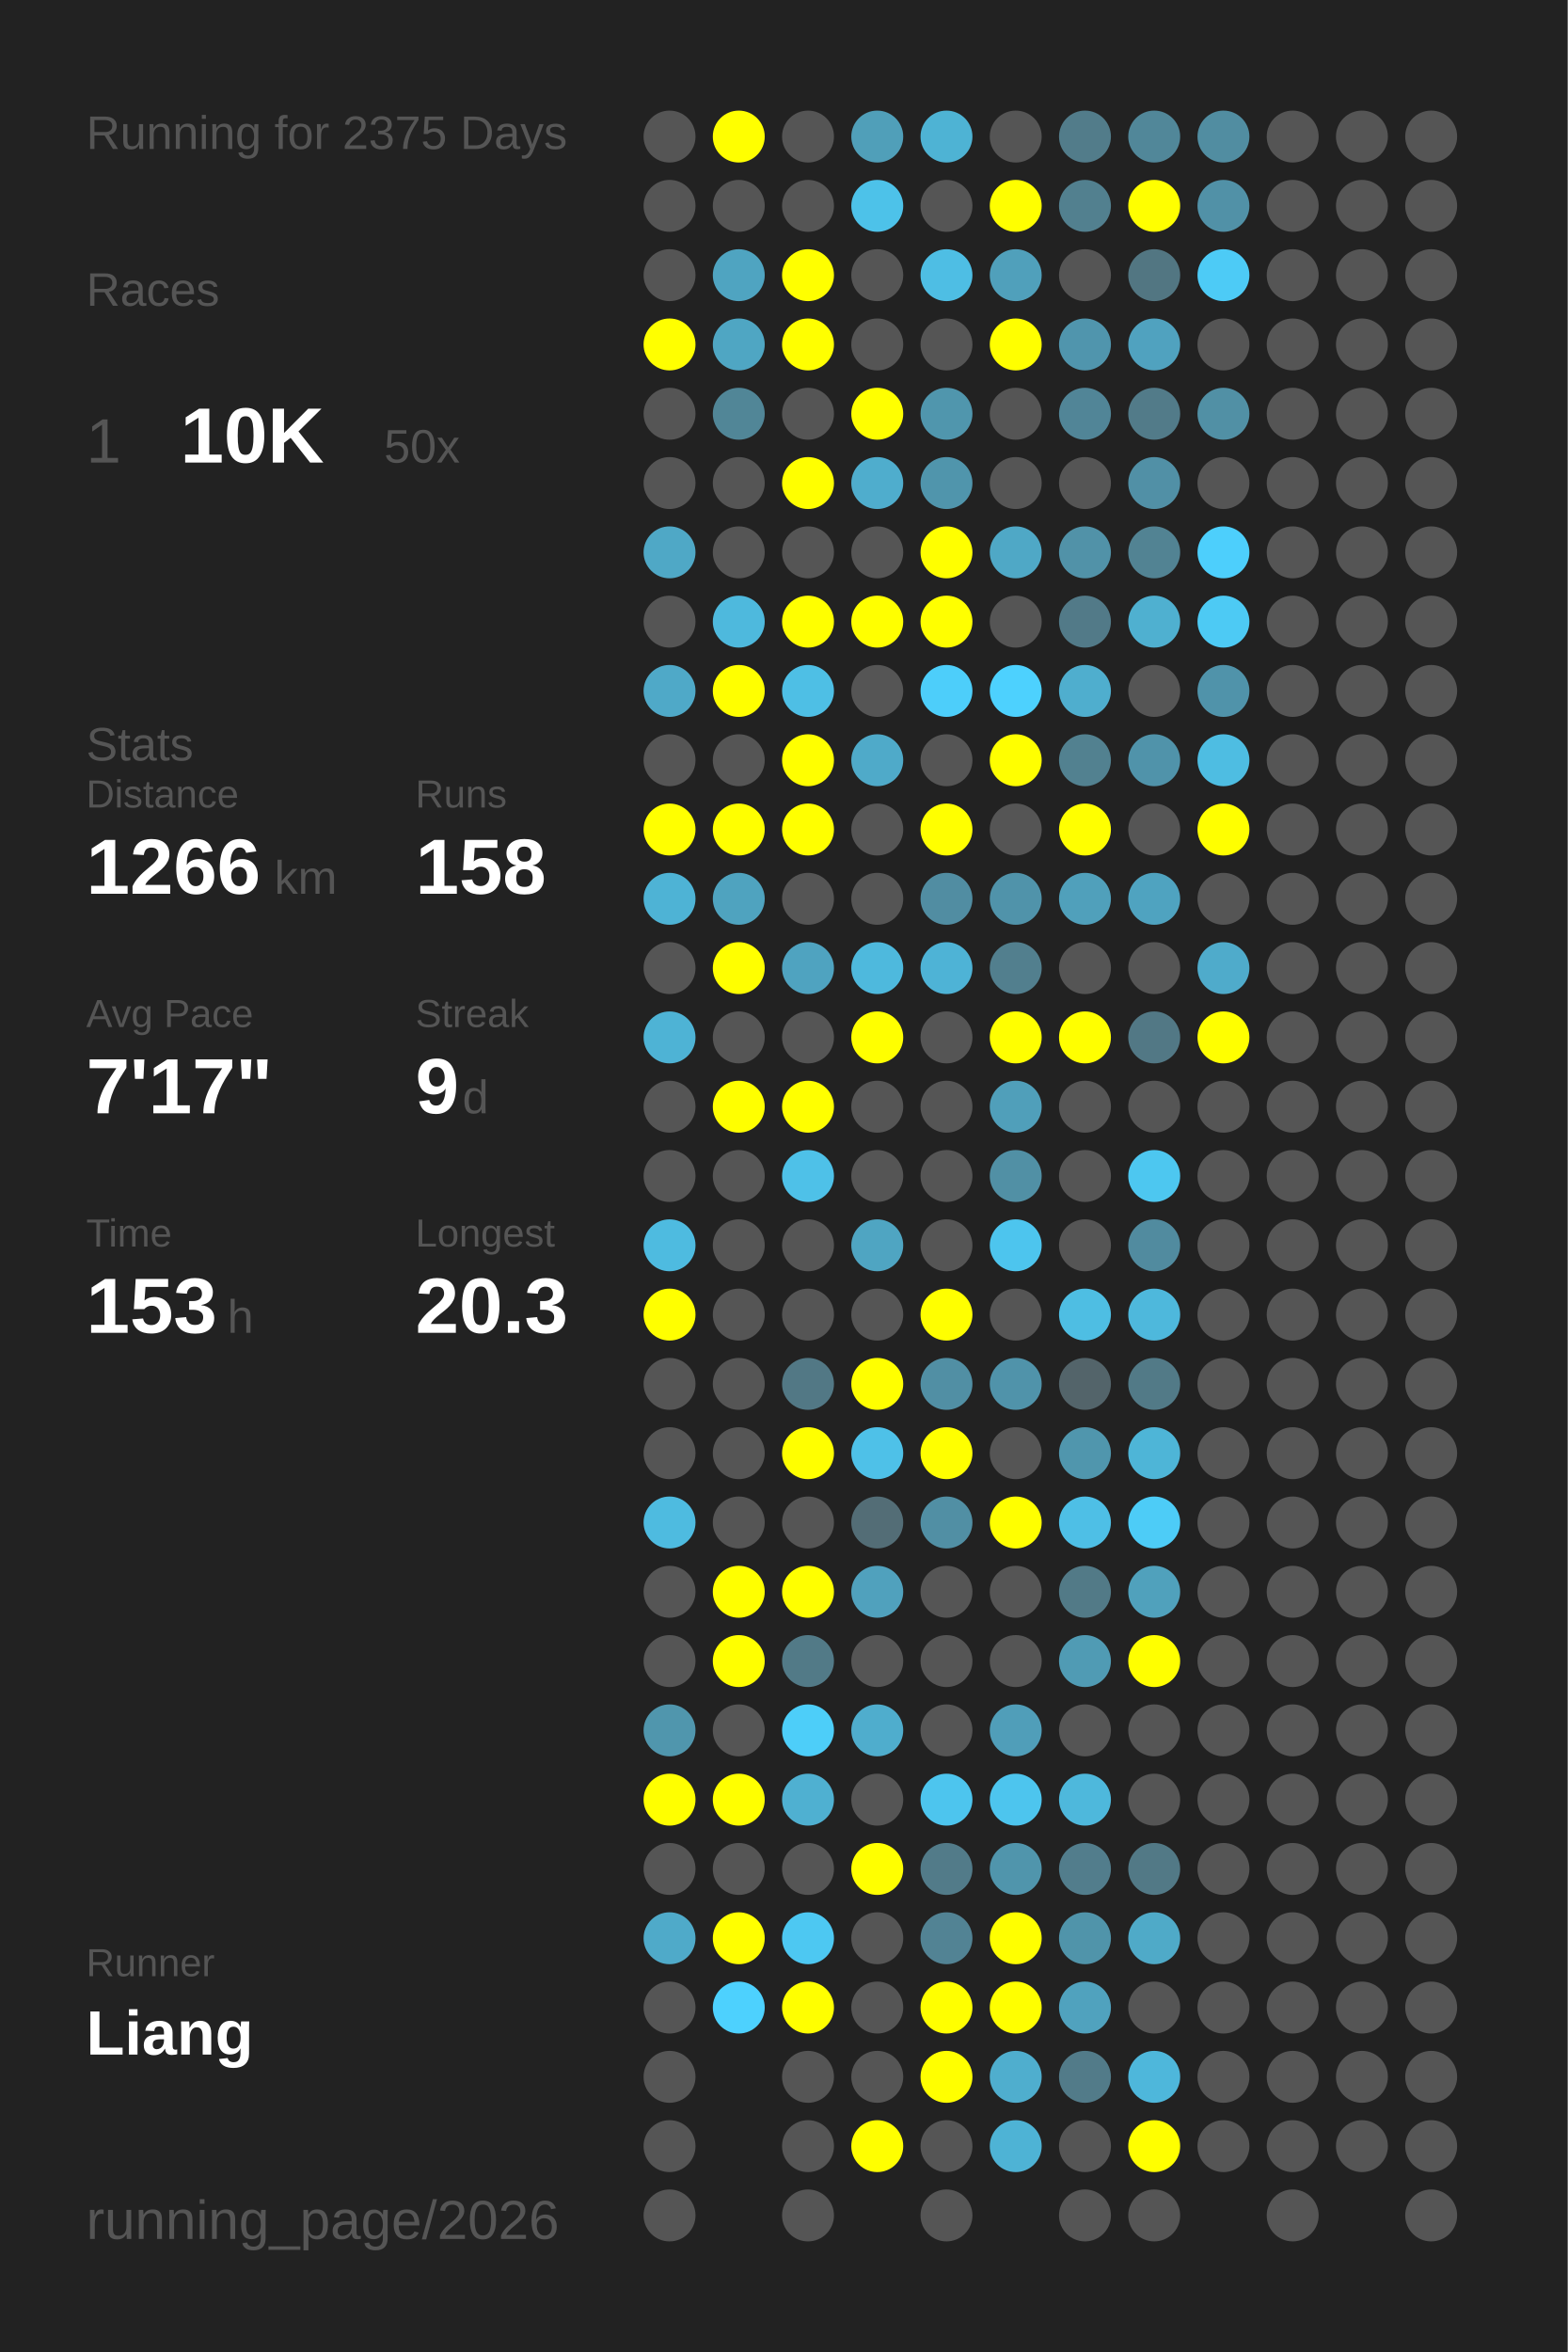
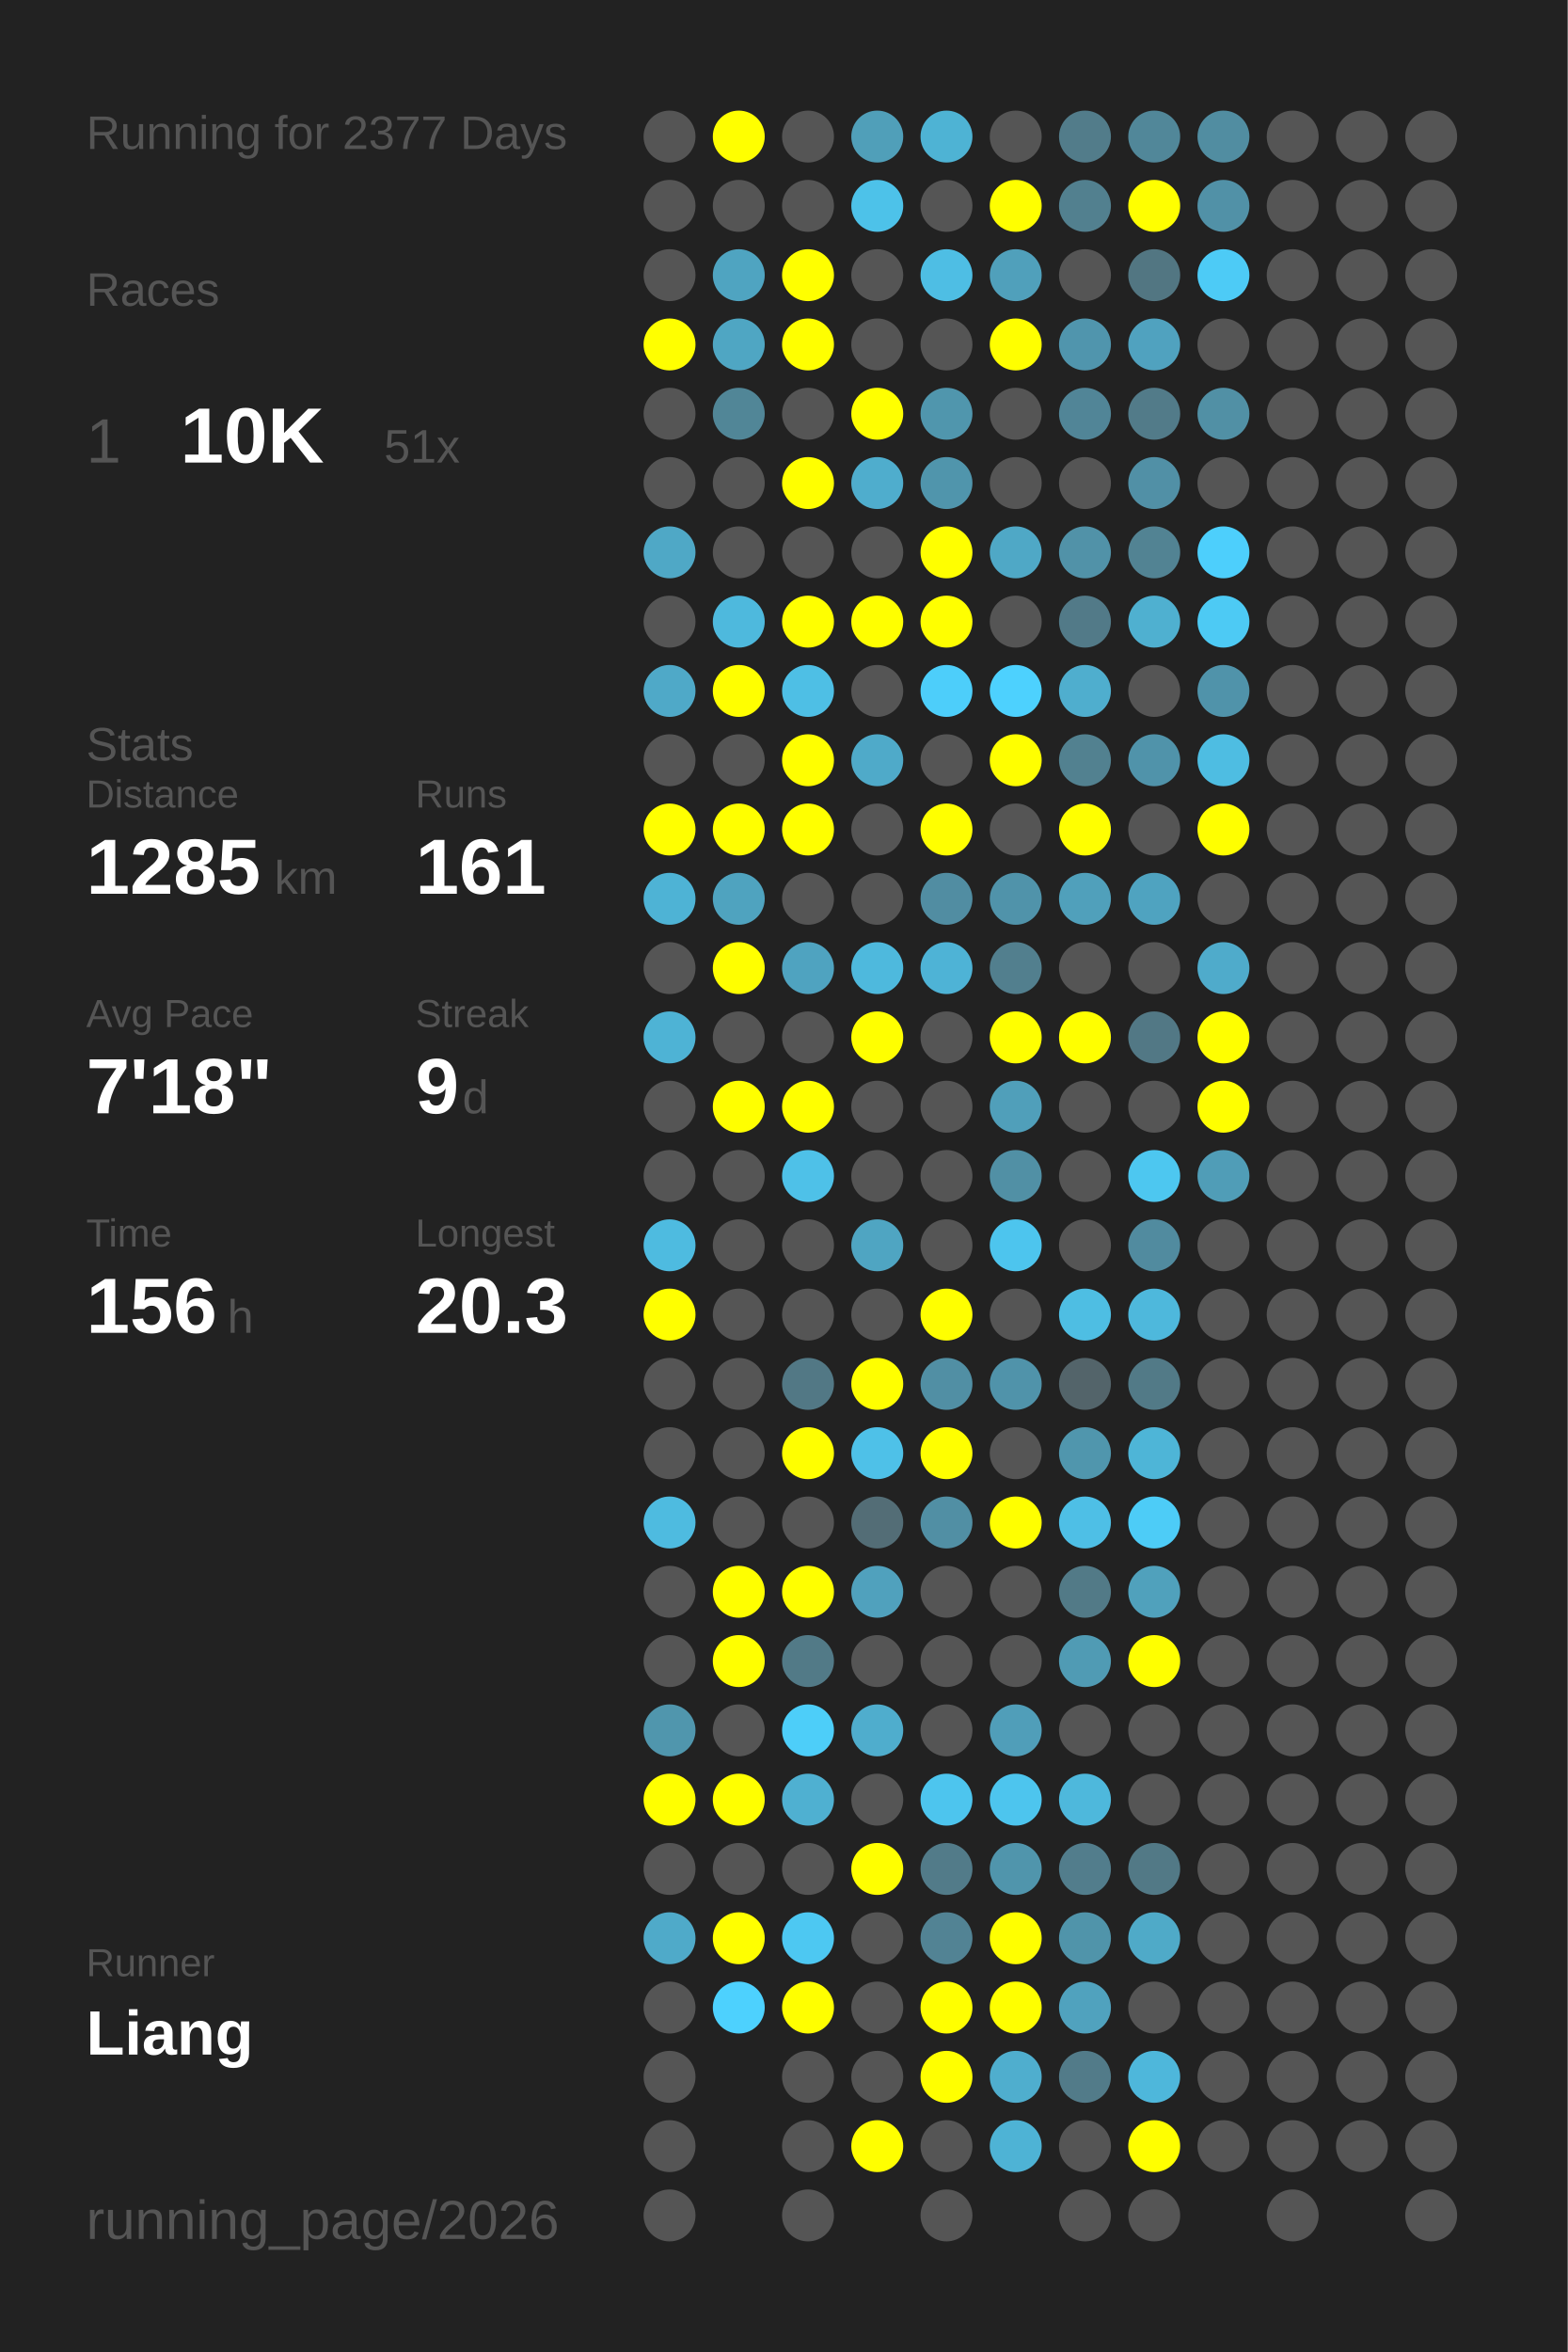
<svg xmlns="http://www.w3.org/2000/svg" baseProfile="full" height="300mm" version="1.1" viewBox="0,0,200,300" width="200mm">
  <defs />
  <rect fill="#222222" height="300" width="200" x="0" y="0" />
-   <text fill="#555555" style="font-size:6px; font-family:Arial;" x="11" y="19">Running for 2375 Days</text>
+   <text fill="#555555" style="font-size:6px; font-family:Arial;" x="11" y="19">Running for 2377 Days</text>
  <text fill="#555555" style="font-size:6px; font-family:Arial;" x="11" y="39">Races</text>
  <text fill="#555555" style="font-size:8px; font-family:Arial;" x="11" y="59">1</text>
  <text fill="#FFFFFF" style="font-size:10px; font-family:Arial; font-weight:bold;" x="23" y="59">10K</text>
-   <text fill="#555555" style="font-size:6px; font-family:Arial;" x="49" y="59">50x</text>
+   <text fill="#555555" style="font-size:6px; font-family:Arial;" x="49" y="59">51x</text>
  <text fill="#555555" style="font-size:6px; font-family:Arial;" x="11" y="97">Stats</text>
  <text fill="#555555" style="font-size:5px; font-family:Arial;" x="11" y="103">Distance</text>
-   <text fill="#FFFFFF" style="font-size:10px; font-family:Arial; font-weight:bold;" x="11" y="114">1266</text>
+   <text fill="#FFFFFF" style="font-size:10px; font-family:Arial; font-weight:bold;" x="11" y="114">1285</text>
  <text fill="#555555" style="font-size:6px; font-family:Arial;" x="35" y="114">km</text>
  <text fill="#555555" style="font-size:5px; font-family:Arial;" x="53" y="103">Runs</text>
-   <text fill="#FFFFFF" style="font-size:10px; font-family:Arial; font-weight:bold;" x="53" y="114">158</text>
+   <text fill="#FFFFFF" style="font-size:10px; font-family:Arial; font-weight:bold;" x="53" y="114">161</text>
  <text fill="#555555" style="font-size:5px; font-family:Arial;" x="11" y="131">Avg Pace</text>
-   <text fill="#FFFFFF" style="font-size:10px; font-family:Arial; font-weight:bold;" x="11" y="142">7'17"</text>
+   <text fill="#FFFFFF" style="font-size:10px; font-family:Arial; font-weight:bold;" x="11" y="142">7'18"</text>
  <text fill="#555555" style="font-size:5px; font-family:Arial;" x="53" y="131">Streak</text>
  <text fill="#FFFFFF" style="font-size:10px; font-family:Arial; font-weight:bold;" x="53" y="142">9</text>
  <text fill="#555555" style="font-size:6px; font-family:Arial;" x="59" y="142">d</text>
  <text fill="#555555" style="font-size:5px; font-family:Arial;" x="11" y="159">Time</text>
-   <text fill="#FFFFFF" style="font-size:10px; font-family:Arial; font-weight:bold;" x="11" y="170">153</text>
+   <text fill="#FFFFFF" style="font-size:10px; font-family:Arial; font-weight:bold;" x="11" y="170">156</text>
  <text fill="#555555" style="font-size:6px; font-family:Arial;" x="29" y="170">h</text>
  <text fill="#555555" style="font-size:5px; font-family:Arial;" x="53" y="159">Longest</text>
  <text fill="#FFFFFF" style="font-size:10px; font-family:Arial; font-weight:bold;" x="53" y="170">20.3</text>
  <text fill="#555555" style="font-size:5px; font-family:Arial;" x="11" y="252.065">Runner</text>
  <text fill="#FFFFFF" style="font-size:8px; font-family:Arial; font-weight:bold;" x="11" y="262.065">Liang</text>
  <text fill="#555555" style="font-size:7px; font-family:Arial;" x="11" y="285.581">running_page/2026</text>
  <circle cx="85.417" cy="17.419" fill="#555555" r="3.312" />
  <circle cx="85.417" cy="26.258" fill="#555555" r="3.312" />
  <circle cx="85.417" cy="35.097" fill="#555555" r="3.312" />
  <circle cx="85.417" cy="43.935" fill="#FFFF00" r="3.312" />
  <circle cx="85.417" cy="52.774" fill="#555555" r="3.312" />
  <circle cx="85.417" cy="61.613" fill="#555555" r="3.312" />
  <circle cx="85.417" cy="70.452" fill="#4fa8c6" r="3.312" />
  <circle cx="85.417" cy="79.29" fill="#555555" r="3.312" />
  <circle cx="85.417" cy="88.129" fill="#4fa9c8" r="3.312" />
  <circle cx="85.417" cy="96.968" fill="#555555" r="3.312" />
  <circle cx="85.417" cy="105.806" fill="#FFFF00" r="3.312" />
  <circle cx="85.417" cy="114.645" fill="#4eb3d5" r="3.312" />
  <circle cx="85.417" cy="123.484" fill="#555555" r="3.312" />
  <circle cx="85.417" cy="132.323" fill="#4eb3d5" r="3.312" />
  <circle cx="85.417" cy="141.161" fill="#555555" r="3.312" />
  <circle cx="85.417" cy="150" fill="#555555" r="3.312" />
  <circle cx="85.417" cy="158.839" fill="#4ebbe0" r="3.312" />
  <circle cx="85.417" cy="167.677" fill="#FFFF00" r="3.312" />
  <circle cx="85.417" cy="176.516" fill="#555555" r="3.312" />
  <circle cx="85.417" cy="185.355" fill="#555555" r="3.312" />
  <circle cx="85.417" cy="194.194" fill="#4ebbe0" r="3.312" />
  <circle cx="85.417" cy="203.032" fill="#555555" r="3.312" />
  <circle cx="85.417" cy="211.871" fill="#555555" r="3.312" />
  <circle cx="85.417" cy="220.71" fill="#5096ad" r="3.312" />
  <circle cx="85.417" cy="229.548" fill="#FFFF00" r="3.312" />
  <circle cx="85.417" cy="238.387" fill="#555555" r="3.312" />
  <circle cx="85.417" cy="247.226" fill="#4faac9" r="3.312" />
  <circle cx="85.417" cy="256.065" fill="#555555" r="3.312" />
  <circle cx="85.417" cy="264.903" fill="#555555" r="3.312" />
  <circle cx="85.417" cy="273.742" fill="#555555" r="3.312" />
  <circle cx="85.417" cy="282.581" fill="#555555" r="3.312" />
  <circle cx="94.25" cy="17.419" fill="#FFFF00" r="3.312" />
  <circle cx="94.25" cy="26.258" fill="#555555" r="3.312" />
  <circle cx="94.25" cy="35.097" fill="#4fa4c1" r="3.312" />
  <circle cx="94.25" cy="43.935" fill="#4fa6c3" r="3.312" />
  <circle cx="94.25" cy="52.774" fill="#518697" r="3.312" />
  <circle cx="94.25" cy="61.613" fill="#555555" r="3.312" />
  <circle cx="94.25" cy="70.452" fill="#555555" r="3.312" />
  <circle cx="94.25" cy="79.29" fill="#4eb9dd" r="3.312" />
  <circle cx="94.25" cy="88.129" fill="#FFFF00" r="3.312" />
  <circle cx="94.25" cy="96.968" fill="#555555" r="3.312" />
  <circle cx="94.25" cy="105.806" fill="#FFFF00" r="3.312" />
  <circle cx="94.25" cy="114.645" fill="#4fa3bf" r="3.312" />
  <circle cx="94.25" cy="123.484" fill="#FFFF00" r="3.312" />
  <circle cx="94.25" cy="132.323" fill="#555555" r="3.312" />
  <circle cx="94.25" cy="141.161" fill="#FFFF00" r="3.312" />
  <circle cx="94.25" cy="150" fill="#555555" r="3.312" />
  <circle cx="94.25" cy="158.839" fill="#555555" r="3.312" />
  <circle cx="94.25" cy="167.677" fill="#555555" r="3.312" />
  <circle cx="94.25" cy="176.516" fill="#555555" r="3.312" />
  <circle cx="94.25" cy="185.355" fill="#555555" r="3.312" />
  <circle cx="94.25" cy="194.194" fill="#555555" r="3.312" />
  <circle cx="94.25" cy="203.032" fill="#FFFF00" r="3.312" />
  <circle cx="94.25" cy="211.871" fill="#FFFF00" r="3.312" />
  <circle cx="94.25" cy="220.71" fill="#555555" r="3.312" />
  <circle cx="94.25" cy="229.548" fill="#FFFF00" r="3.312" />
  <circle cx="94.25" cy="238.387" fill="#555555" r="3.312" />
  <circle cx="94.25" cy="247.226" fill="#FFFF00" r="3.312" />
  <circle cx="94.25" cy="256.065" fill="#4dd1fe" r="3.312" />
  <circle cx="103.083" cy="17.419" fill="#555555" r="3.312" />
  <circle cx="103.083" cy="26.258" fill="#555555" r="3.312" />
  <circle cx="103.083" cy="35.097" fill="#FFFF00" r="3.312" />
  <circle cx="103.083" cy="43.935" fill="#FFFF00" r="3.312" />
  <circle cx="103.083" cy="52.774" fill="#555555" r="3.312" />
  <circle cx="103.083" cy="61.613" fill="#FFFF00" r="3.312" />
  <circle cx="103.083" cy="70.452" fill="#555555" r="3.312" />
  <circle cx="103.083" cy="79.29" fill="#FFFF00" r="3.312" />
  <circle cx="103.083" cy="88.129" fill="#4ebfe5" r="3.312" />
  <circle cx="103.083" cy="96.968" fill="#FFFF00" r="3.312" />
  <circle cx="103.083" cy="105.806" fill="#FFFF00" r="3.312" />
  <circle cx="103.083" cy="114.645" fill="#555555" r="3.312" />
  <circle cx="103.083" cy="123.484" fill="#4fa3c0" r="3.312" />
  <circle cx="103.083" cy="132.323" fill="#555555" r="3.312" />
  <circle cx="103.083" cy="141.161" fill="#FFFF00" r="3.312" />
  <circle cx="103.083" cy="150" fill="#4ec1e8" r="3.312" />
  <circle cx="103.083" cy="158.839" fill="#555555" r="3.312" />
  <circle cx="103.083" cy="167.677" fill="#555555" r="3.312" />
  <circle cx="103.083" cy="176.516" fill="#527885" r="3.312" />
  <circle cx="103.083" cy="185.355" fill="#FFFF00" r="3.312" />
  <circle cx="103.083" cy="194.194" fill="#555555" r="3.312" />
  <circle cx="103.083" cy="203.032" fill="#FFFF00" r="3.312" />
  <circle cx="103.083" cy="211.871" fill="#527a87" r="3.312" />
  <circle cx="103.083" cy="220.71" fill="#4dcef9" r="3.312" />
  <circle cx="103.083" cy="229.548" fill="#4fb0d1" r="3.312" />
  <circle cx="103.083" cy="238.387" fill="#555555" r="3.312" />
  <circle cx="103.083" cy="247.226" fill="#4dc8f2" r="3.312" />
  <circle cx="103.083" cy="256.065" fill="#FFFF00" r="3.312" />
  <circle cx="103.083" cy="264.903" fill="#555555" r="3.312" />
  <circle cx="103.083" cy="273.742" fill="#555555" r="3.312" />
  <circle cx="103.083" cy="282.581" fill="#555555" r="3.312" />
  <circle cx="111.917" cy="17.419" fill="#509fb9" r="3.312" />
  <circle cx="111.917" cy="26.258" fill="#4dc2e9" r="3.312" />
  <circle cx="111.917" cy="35.097" fill="#555555" r="3.312" />
  <circle cx="111.917" cy="43.935" fill="#555555" r="3.312" />
  <circle cx="111.917" cy="52.774" fill="#FFFF00" r="3.312" />
  <circle cx="111.917" cy="61.613" fill="#4fadcd" r="3.312" />
  <circle cx="111.917" cy="70.452" fill="#555555" r="3.312" />
  <circle cx="111.917" cy="79.29" fill="#FFFF00" r="3.312" />
  <circle cx="111.917" cy="88.129" fill="#555555" r="3.312" />
  <circle cx="111.917" cy="96.968" fill="#4faac9" r="3.312" />
  <circle cx="111.917" cy="105.806" fill="#555555" r="3.312" />
  <circle cx="111.917" cy="114.645" fill="#555555" r="3.312" />
  <circle cx="111.917" cy="123.484" fill="#4eb9dd" r="3.312" />
  <circle cx="111.917" cy="132.323" fill="#FFFF00" r="3.312" />
  <circle cx="111.917" cy="141.161" fill="#555555" r="3.312" />
  <circle cx="111.917" cy="150" fill="#555555" r="3.312" />
  <circle cx="111.917" cy="158.839" fill="#4fa5c2" r="3.312" />
  <circle cx="111.917" cy="167.677" fill="#555555" r="3.312" />
  <circle cx="111.917" cy="176.516" fill="#FFFF00" r="3.312" />
  <circle cx="111.917" cy="185.355" fill="#4ec1e8" r="3.312" />
  <circle cx="111.917" cy="194.194" fill="#536d76" r="3.312" />
  <circle cx="111.917" cy="203.032" fill="#50a1bd" r="3.312" />
  <circle cx="111.917" cy="211.871" fill="#555555" r="3.312" />
  <circle cx="111.917" cy="220.71" fill="#4fadcd" r="3.312" />
  <circle cx="111.917" cy="229.548" fill="#555555" r="3.312" />
  <circle cx="111.917" cy="238.387" fill="#FFFF00" r="3.312" />
  <circle cx="111.917" cy="247.226" fill="#555555" r="3.312" />
  <circle cx="111.917" cy="256.065" fill="#555555" r="3.312" />
  <circle cx="111.917" cy="264.903" fill="#555555" r="3.312" />
  <circle cx="111.917" cy="273.742" fill="#FFFF00" r="3.312" />
  <circle cx="120.75" cy="17.419" fill="#4eb3d4" r="3.312" />
  <circle cx="120.75" cy="26.258" fill="#555555" r="3.312" />
  <circle cx="120.75" cy="35.097" fill="#4ebee4" r="3.312" />
  <circle cx="120.75" cy="43.935" fill="#555555" r="3.312" />
  <circle cx="120.75" cy="52.774" fill="#5096ad" r="3.312" />
  <circle cx="120.75" cy="61.613" fill="#5095ac" r="3.312" />
  <circle cx="120.75" cy="70.452" fill="#FFFF00" r="3.312" />
  <circle cx="120.75" cy="79.29" fill="#FFFF00" r="3.312" />
  <circle cx="120.75" cy="88.129" fill="#4dcefa" r="3.312" />
  <circle cx="120.75" cy="96.968" fill="#555555" r="3.312" />
  <circle cx="120.75" cy="105.806" fill="#FFFF00" r="3.312" />
  <circle cx="120.75" cy="114.645" fill="#518da2" r="3.312" />
  <circle cx="120.75" cy="123.484" fill="#4eb3d6" r="3.312" />
  <circle cx="120.75" cy="132.323" fill="#555555" r="3.312" />
  <circle cx="120.75" cy="141.161" fill="#555555" r="3.312" />
  <circle cx="120.75" cy="150" fill="#555555" r="3.312" />
  <circle cx="120.75" cy="158.839" fill="#555555" r="3.312" />
  <circle cx="120.75" cy="167.677" fill="#FFFF00" r="3.312" />
  <circle cx="120.75" cy="176.516" fill="#518fa4" r="3.312" />
  <circle cx="120.75" cy="185.355" fill="#FFFF00" r="3.312" />
  <circle cx="120.75" cy="194.194" fill="#518fa4" r="3.312" />
  <circle cx="120.75" cy="203.032" fill="#555555" r="3.312" />
  <circle cx="120.75" cy="211.871" fill="#555555" r="3.312" />
  <circle cx="120.75" cy="220.71" fill="#555555" r="3.312" />
  <circle cx="120.75" cy="229.548" fill="#4dc5ee" r="3.312" />
  <circle cx="120.75" cy="238.387" fill="#527b89" r="3.312" />
  <circle cx="120.75" cy="247.226" fill="#528394" r="3.312" />
  <circle cx="120.75" cy="256.065" fill="#FFFF00" r="3.312" />
  <circle cx="120.75" cy="264.903" fill="#FFFF00" r="3.312" />
  <circle cx="120.75" cy="273.742" fill="#555555" r="3.312" />
  <circle cx="120.75" cy="282.581" fill="#555555" r="3.312" />
  <circle cx="129.583" cy="17.419" fill="#555555" r="3.312" />
  <circle cx="129.583" cy="26.258" fill="#FFFF00" r="3.312" />
  <circle cx="129.583" cy="35.097" fill="#50a0bb" r="3.312" />
  <circle cx="129.583" cy="43.935" fill="#FFFF00" r="3.312" />
  <circle cx="129.583" cy="52.774" fill="#555555" r="3.312" />
  <circle cx="129.583" cy="61.613" fill="#555555" r="3.312" />
  <circle cx="129.583" cy="70.452" fill="#4fa8c6" r="3.312" />
  <circle cx="129.583" cy="79.29" fill="#555555" r="3.312" />
  <circle cx="129.583" cy="88.129" fill="#4dd1fe" r="3.312" />
  <circle cx="129.583" cy="96.968" fill="#FFFF00" r="3.312" />
  <circle cx="129.583" cy="105.806" fill="#555555" r="3.312" />
  <circle cx="129.583" cy="114.645" fill="#5093aa" r="3.312" />
  <circle cx="129.583" cy="123.484" fill="#527f8e" r="3.312" />
  <circle cx="129.583" cy="132.323" fill="#FFFF00" r="3.312" />
  <circle cx="129.583" cy="141.161" fill="#509fba" r="3.312" />
  <circle cx="129.583" cy="150" fill="#5190a5" r="3.312" />
  <circle cx="129.583" cy="158.839" fill="#4dc5ee" r="3.312" />
  <circle cx="129.583" cy="167.677" fill="#555555" r="3.312" />
  <circle cx="129.583" cy="176.516" fill="#5093aa" r="3.312" />
  <circle cx="129.583" cy="185.355" fill="#555555" r="3.312" />
  <circle cx="129.583" cy="194.194" fill="#FFFF00" r="3.312" />
  <circle cx="129.583" cy="203.032" fill="#555555" r="3.312" />
  <circle cx="129.583" cy="211.871" fill="#555555" r="3.312" />
  <circle cx="129.583" cy="220.71" fill="#509eb9" r="3.312" />
  <circle cx="129.583" cy="229.548" fill="#4dc5ee" r="3.312" />
  <circle cx="129.583" cy="238.387" fill="#5095ac" r="3.312" />
  <circle cx="129.583" cy="247.226" fill="#FFFF00" r="3.312" />
  <circle cx="129.583" cy="256.065" fill="#FFFF00" r="3.312" />
  <circle cx="129.583" cy="264.903" fill="#4faece" r="3.312" />
  <circle cx="129.583" cy="273.742" fill="#4eb3d5" r="3.312" />
  <circle cx="138.417" cy="17.419" fill="#527c8a" r="3.312" />
  <circle cx="138.417" cy="26.258" fill="#52808f" r="3.312" />
  <circle cx="138.417" cy="35.097" fill="#555555" r="3.312" />
  <circle cx="138.417" cy="43.935" fill="#5095ad" r="3.312" />
  <circle cx="138.417" cy="52.774" fill="#518597" r="3.312" />
  <circle cx="138.417" cy="61.613" fill="#555555" r="3.312" />
  <circle cx="138.417" cy="70.452" fill="#5192a8" r="3.312" />
  <circle cx="138.417" cy="79.29" fill="#527a88" r="3.312" />
  <circle cx="138.417" cy="88.129" fill="#4faece" r="3.312" />
  <circle cx="138.417" cy="96.968" fill="#528190" r="3.312" />
  <circle cx="138.417" cy="105.806" fill="#FFFF00" r="3.312" />
  <circle cx="138.417" cy="114.645" fill="#50a0bb" r="3.312" />
  <circle cx="138.417" cy="123.484" fill="#555555" r="3.312" />
  <circle cx="138.417" cy="132.323" fill="#FFFF00" r="3.312" />
  <circle cx="138.417" cy="141.161" fill="#555555" r="3.312" />
  <circle cx="138.417" cy="150" fill="#555555" r="3.312" />
  <circle cx="138.417" cy="158.839" fill="#555555" r="3.312" />
  <circle cx="138.417" cy="167.677" fill="#4ebee3" r="3.312" />
  <circle cx="138.417" cy="176.516" fill="#53646a" r="3.312" />
  <circle cx="138.417" cy="185.355" fill="#5096ad" r="3.312" />
  <circle cx="138.417" cy="194.194" fill="#4ebfe6" r="3.312" />
  <circle cx="138.417" cy="203.032" fill="#527a87" r="3.312" />
  <circle cx="138.417" cy="211.871" fill="#509bb4" r="3.312" />
  <circle cx="138.417" cy="220.71" fill="#555555" r="3.312" />
  <circle cx="138.417" cy="229.548" fill="#4eb8dc" r="3.312" />
  <circle cx="138.417" cy="238.387" fill="#527d8c" r="3.312" />
  <circle cx="138.417" cy="247.226" fill="#5094aa" r="3.312" />
  <circle cx="138.417" cy="256.065" fill="#50a2be" r="3.312" />
  <circle cx="138.417" cy="264.903" fill="#527b89" r="3.312" />
  <circle cx="138.417" cy="273.742" fill="#555555" r="3.312" />
  <circle cx="138.417" cy="282.581" fill="#555555" r="3.312" />
  <circle cx="147.25" cy="17.419" fill="#518799" r="3.312" />
  <circle cx="147.25" cy="26.258" fill="#FFFF00" r="3.312" />
  <circle cx="147.25" cy="35.097" fill="#527682" r="3.312" />
  <circle cx="147.25" cy="43.935" fill="#50a2bf" r="3.312" />
  <circle cx="147.25" cy="52.774" fill="#527b89" r="3.312" />
  <circle cx="147.25" cy="61.613" fill="#5190a6" r="3.312" />
  <circle cx="147.25" cy="70.452" fill="#528393" r="3.312" />
  <circle cx="147.25" cy="79.29" fill="#4fb0d0" r="3.312" />
  <circle cx="147.25" cy="88.129" fill="#555555" r="3.312" />
  <circle cx="147.25" cy="96.968" fill="#5093aa" r="3.312" />
  <circle cx="147.25" cy="105.806" fill="#555555" r="3.312" />
  <circle cx="147.25" cy="114.645" fill="#4fa3c0" r="3.312" />
  <circle cx="147.25" cy="123.484" fill="#555555" r="3.312" />
  <circle cx="147.25" cy="132.323" fill="#527885" r="3.312" />
  <circle cx="147.25" cy="141.161" fill="#555555" r="3.312" />
  <circle cx="147.25" cy="150" fill="#4dc7f0" r="3.312" />
  <circle cx="147.25" cy="158.839" fill="#518b9f" r="3.312" />
  <circle cx="147.25" cy="167.677" fill="#4eb8dc" r="3.312" />
  <circle cx="147.25" cy="176.516" fill="#527a87" r="3.312" />
  <circle cx="147.25" cy="185.355" fill="#4eb5d7" r="3.312" />
  <circle cx="147.25" cy="194.194" fill="#4dccf7" r="3.312" />
  <circle cx="147.25" cy="203.032" fill="#50a1bc" r="3.312" />
  <circle cx="147.25" cy="211.871" fill="#FFFF00" r="3.312" />
  <circle cx="147.25" cy="220.71" fill="#555555" r="3.312" />
  <circle cx="147.25" cy="229.548" fill="#555555" r="3.312" />
  <circle cx="147.25" cy="238.387" fill="#527986" r="3.312" />
  <circle cx="147.25" cy="247.226" fill="#4faac8" r="3.312" />
  <circle cx="147.25" cy="256.065" fill="#555555" r="3.312" />
  <circle cx="147.25" cy="264.903" fill="#4eb7db" r="3.312" />
  <circle cx="147.25" cy="273.742" fill="#FFFF00" r="3.312" />
  <circle cx="147.25" cy="282.581" fill="#555555" r="3.312" />
  <circle cx="156.083" cy="17.419" fill="#518da1" r="3.312" />
  <circle cx="156.083" cy="26.258" fill="#5191a7" r="3.312" />
  <circle cx="156.083" cy="35.097" fill="#4dcbf6" r="3.312" />
  <circle cx="156.083" cy="43.935" fill="#555555" r="3.312" />
  <circle cx="156.083" cy="52.774" fill="#5190a5" r="3.312" />
  <circle cx="156.083" cy="61.613" fill="#555555" r="3.312" />
  <circle cx="156.083" cy="70.452" fill="#4dcffc" r="3.312" />
  <circle cx="156.083" cy="79.29" fill="#4dcaf4" r="3.312" />
  <circle cx="156.083" cy="88.129" fill="#5093aa" r="3.312" />
  <circle cx="156.083" cy="96.968" fill="#4ebde2" r="3.312" />
  <circle cx="156.083" cy="105.806" fill="#FFFF00" r="3.312" />
  <circle cx="156.083" cy="114.645" fill="#555555" r="3.312" />
  <circle cx="156.083" cy="123.484" fill="#4fabcb" r="3.312" />
  <circle cx="156.083" cy="132.323" fill="#FFFF00" r="3.312" />
-   <circle cx="156.083" cy="141.161" fill="#555555" r="3.312" />
-   <circle cx="156.083" cy="150" fill="#555555" r="3.312" />
+   <circle cx="156.083" cy="141.161" fill="#FFFF00" r="3.312" />
+   <circle cx="156.083" cy="150" fill="#509db7" r="3.312" />
  <circle cx="156.083" cy="158.839" fill="#555555" r="3.312" />
  <circle cx="156.083" cy="167.677" fill="#555555" r="3.312" />
  <circle cx="156.083" cy="176.516" fill="#555555" r="3.312" />
  <circle cx="156.083" cy="185.355" fill="#555555" r="3.312" />
  <circle cx="156.083" cy="194.194" fill="#555555" r="3.312" />
  <circle cx="156.083" cy="203.032" fill="#555555" r="3.312" />
  <circle cx="156.083" cy="211.871" fill="#555555" r="3.312" />
  <circle cx="156.083" cy="220.71" fill="#555555" r="3.312" />
  <circle cx="156.083" cy="229.548" fill="#555555" r="3.312" />
  <circle cx="156.083" cy="238.387" fill="#555555" r="3.312" />
  <circle cx="156.083" cy="247.226" fill="#555555" r="3.312" />
  <circle cx="156.083" cy="256.065" fill="#555555" r="3.312" />
  <circle cx="156.083" cy="264.903" fill="#555555" r="3.312" />
  <circle cx="156.083" cy="273.742" fill="#555555" r="3.312" />
  <circle cx="164.917" cy="17.419" fill="#555555" r="3.312" />
  <circle cx="164.917" cy="26.258" fill="#555555" r="3.312" />
  <circle cx="164.917" cy="35.097" fill="#555555" r="3.312" />
  <circle cx="164.917" cy="43.935" fill="#555555" r="3.312" />
  <circle cx="164.917" cy="52.774" fill="#555555" r="3.312" />
  <circle cx="164.917" cy="61.613" fill="#555555" r="3.312" />
  <circle cx="164.917" cy="70.452" fill="#555555" r="3.312" />
  <circle cx="164.917" cy="79.29" fill="#555555" r="3.312" />
  <circle cx="164.917" cy="88.129" fill="#555555" r="3.312" />
  <circle cx="164.917" cy="96.968" fill="#555555" r="3.312" />
  <circle cx="164.917" cy="105.806" fill="#555555" r="3.312" />
  <circle cx="164.917" cy="114.645" fill="#555555" r="3.312" />
  <circle cx="164.917" cy="123.484" fill="#555555" r="3.312" />
  <circle cx="164.917" cy="132.323" fill="#555555" r="3.312" />
  <circle cx="164.917" cy="141.161" fill="#555555" r="3.312" />
  <circle cx="164.917" cy="150" fill="#555555" r="3.312" />
  <circle cx="164.917" cy="158.839" fill="#555555" r="3.312" />
  <circle cx="164.917" cy="167.677" fill="#555555" r="3.312" />
  <circle cx="164.917" cy="176.516" fill="#555555" r="3.312" />
  <circle cx="164.917" cy="185.355" fill="#555555" r="3.312" />
  <circle cx="164.917" cy="194.194" fill="#555555" r="3.312" />
  <circle cx="164.917" cy="203.032" fill="#555555" r="3.312" />
  <circle cx="164.917" cy="211.871" fill="#555555" r="3.312" />
  <circle cx="164.917" cy="220.71" fill="#555555" r="3.312" />
  <circle cx="164.917" cy="229.548" fill="#555555" r="3.312" />
  <circle cx="164.917" cy="238.387" fill="#555555" r="3.312" />
  <circle cx="164.917" cy="247.226" fill="#555555" r="3.312" />
  <circle cx="164.917" cy="256.065" fill="#555555" r="3.312" />
  <circle cx="164.917" cy="264.903" fill="#555555" r="3.312" />
  <circle cx="164.917" cy="273.742" fill="#555555" r="3.312" />
  <circle cx="164.917" cy="282.581" fill="#555555" r="3.312" />
  <circle cx="173.75" cy="17.419" fill="#555555" r="3.312" />
  <circle cx="173.75" cy="26.258" fill="#555555" r="3.312" />
  <circle cx="173.75" cy="35.097" fill="#555555" r="3.312" />
  <circle cx="173.75" cy="43.935" fill="#555555" r="3.312" />
  <circle cx="173.75" cy="52.774" fill="#555555" r="3.312" />
  <circle cx="173.75" cy="61.613" fill="#555555" r="3.312" />
  <circle cx="173.75" cy="70.452" fill="#555555" r="3.312" />
  <circle cx="173.75" cy="79.29" fill="#555555" r="3.312" />
  <circle cx="173.75" cy="88.129" fill="#555555" r="3.312" />
  <circle cx="173.75" cy="96.968" fill="#555555" r="3.312" />
  <circle cx="173.75" cy="105.806" fill="#555555" r="3.312" />
  <circle cx="173.75" cy="114.645" fill="#555555" r="3.312" />
  <circle cx="173.75" cy="123.484" fill="#555555" r="3.312" />
  <circle cx="173.75" cy="132.323" fill="#555555" r="3.312" />
  <circle cx="173.75" cy="141.161" fill="#555555" r="3.312" />
  <circle cx="173.75" cy="150" fill="#555555" r="3.312" />
  <circle cx="173.75" cy="158.839" fill="#555555" r="3.312" />
  <circle cx="173.75" cy="167.677" fill="#555555" r="3.312" />
  <circle cx="173.75" cy="176.516" fill="#555555" r="3.312" />
  <circle cx="173.75" cy="185.355" fill="#555555" r="3.312" />
  <circle cx="173.75" cy="194.194" fill="#555555" r="3.312" />
  <circle cx="173.75" cy="203.032" fill="#555555" r="3.312" />
  <circle cx="173.75" cy="211.871" fill="#555555" r="3.312" />
  <circle cx="173.75" cy="220.71" fill="#555555" r="3.312" />
  <circle cx="173.75" cy="229.548" fill="#555555" r="3.312" />
  <circle cx="173.75" cy="238.387" fill="#555555" r="3.312" />
  <circle cx="173.75" cy="247.226" fill="#555555" r="3.312" />
  <circle cx="173.75" cy="256.065" fill="#555555" r="3.312" />
  <circle cx="173.75" cy="264.903" fill="#555555" r="3.312" />
  <circle cx="173.75" cy="273.742" fill="#555555" r="3.312" />
  <circle cx="182.583" cy="17.419" fill="#555555" r="3.312" />
  <circle cx="182.583" cy="26.258" fill="#555555" r="3.312" />
  <circle cx="182.583" cy="35.097" fill="#555555" r="3.312" />
  <circle cx="182.583" cy="43.935" fill="#555555" r="3.312" />
  <circle cx="182.583" cy="52.774" fill="#555555" r="3.312" />
  <circle cx="182.583" cy="61.613" fill="#555555" r="3.312" />
  <circle cx="182.583" cy="70.452" fill="#555555" r="3.312" />
  <circle cx="182.583" cy="79.29" fill="#555555" r="3.312" />
  <circle cx="182.583" cy="88.129" fill="#555555" r="3.312" />
  <circle cx="182.583" cy="96.968" fill="#555555" r="3.312" />
  <circle cx="182.583" cy="105.806" fill="#555555" r="3.312" />
  <circle cx="182.583" cy="114.645" fill="#555555" r="3.312" />
  <circle cx="182.583" cy="123.484" fill="#555555" r="3.312" />
  <circle cx="182.583" cy="132.323" fill="#555555" r="3.312" />
  <circle cx="182.583" cy="141.161" fill="#555555" r="3.312" />
  <circle cx="182.583" cy="150" fill="#555555" r="3.312" />
  <circle cx="182.583" cy="158.839" fill="#555555" r="3.312" />
  <circle cx="182.583" cy="167.677" fill="#555555" r="3.312" />
  <circle cx="182.583" cy="176.516" fill="#555555" r="3.312" />
  <circle cx="182.583" cy="185.355" fill="#555555" r="3.312" />
  <circle cx="182.583" cy="194.194" fill="#555555" r="3.312" />
  <circle cx="182.583" cy="203.032" fill="#555555" r="3.312" />
  <circle cx="182.583" cy="211.871" fill="#555555" r="3.312" />
  <circle cx="182.583" cy="220.71" fill="#555555" r="3.312" />
  <circle cx="182.583" cy="229.548" fill="#555555" r="3.312" />
  <circle cx="182.583" cy="238.387" fill="#555555" r="3.312" />
  <circle cx="182.583" cy="247.226" fill="#555555" r="3.312" />
  <circle cx="182.583" cy="256.065" fill="#555555" r="3.312" />
  <circle cx="182.583" cy="264.903" fill="#555555" r="3.312" />
  <circle cx="182.583" cy="273.742" fill="#555555" r="3.312" />
  <circle cx="182.583" cy="282.581" fill="#555555" r="3.312" />
</svg>
